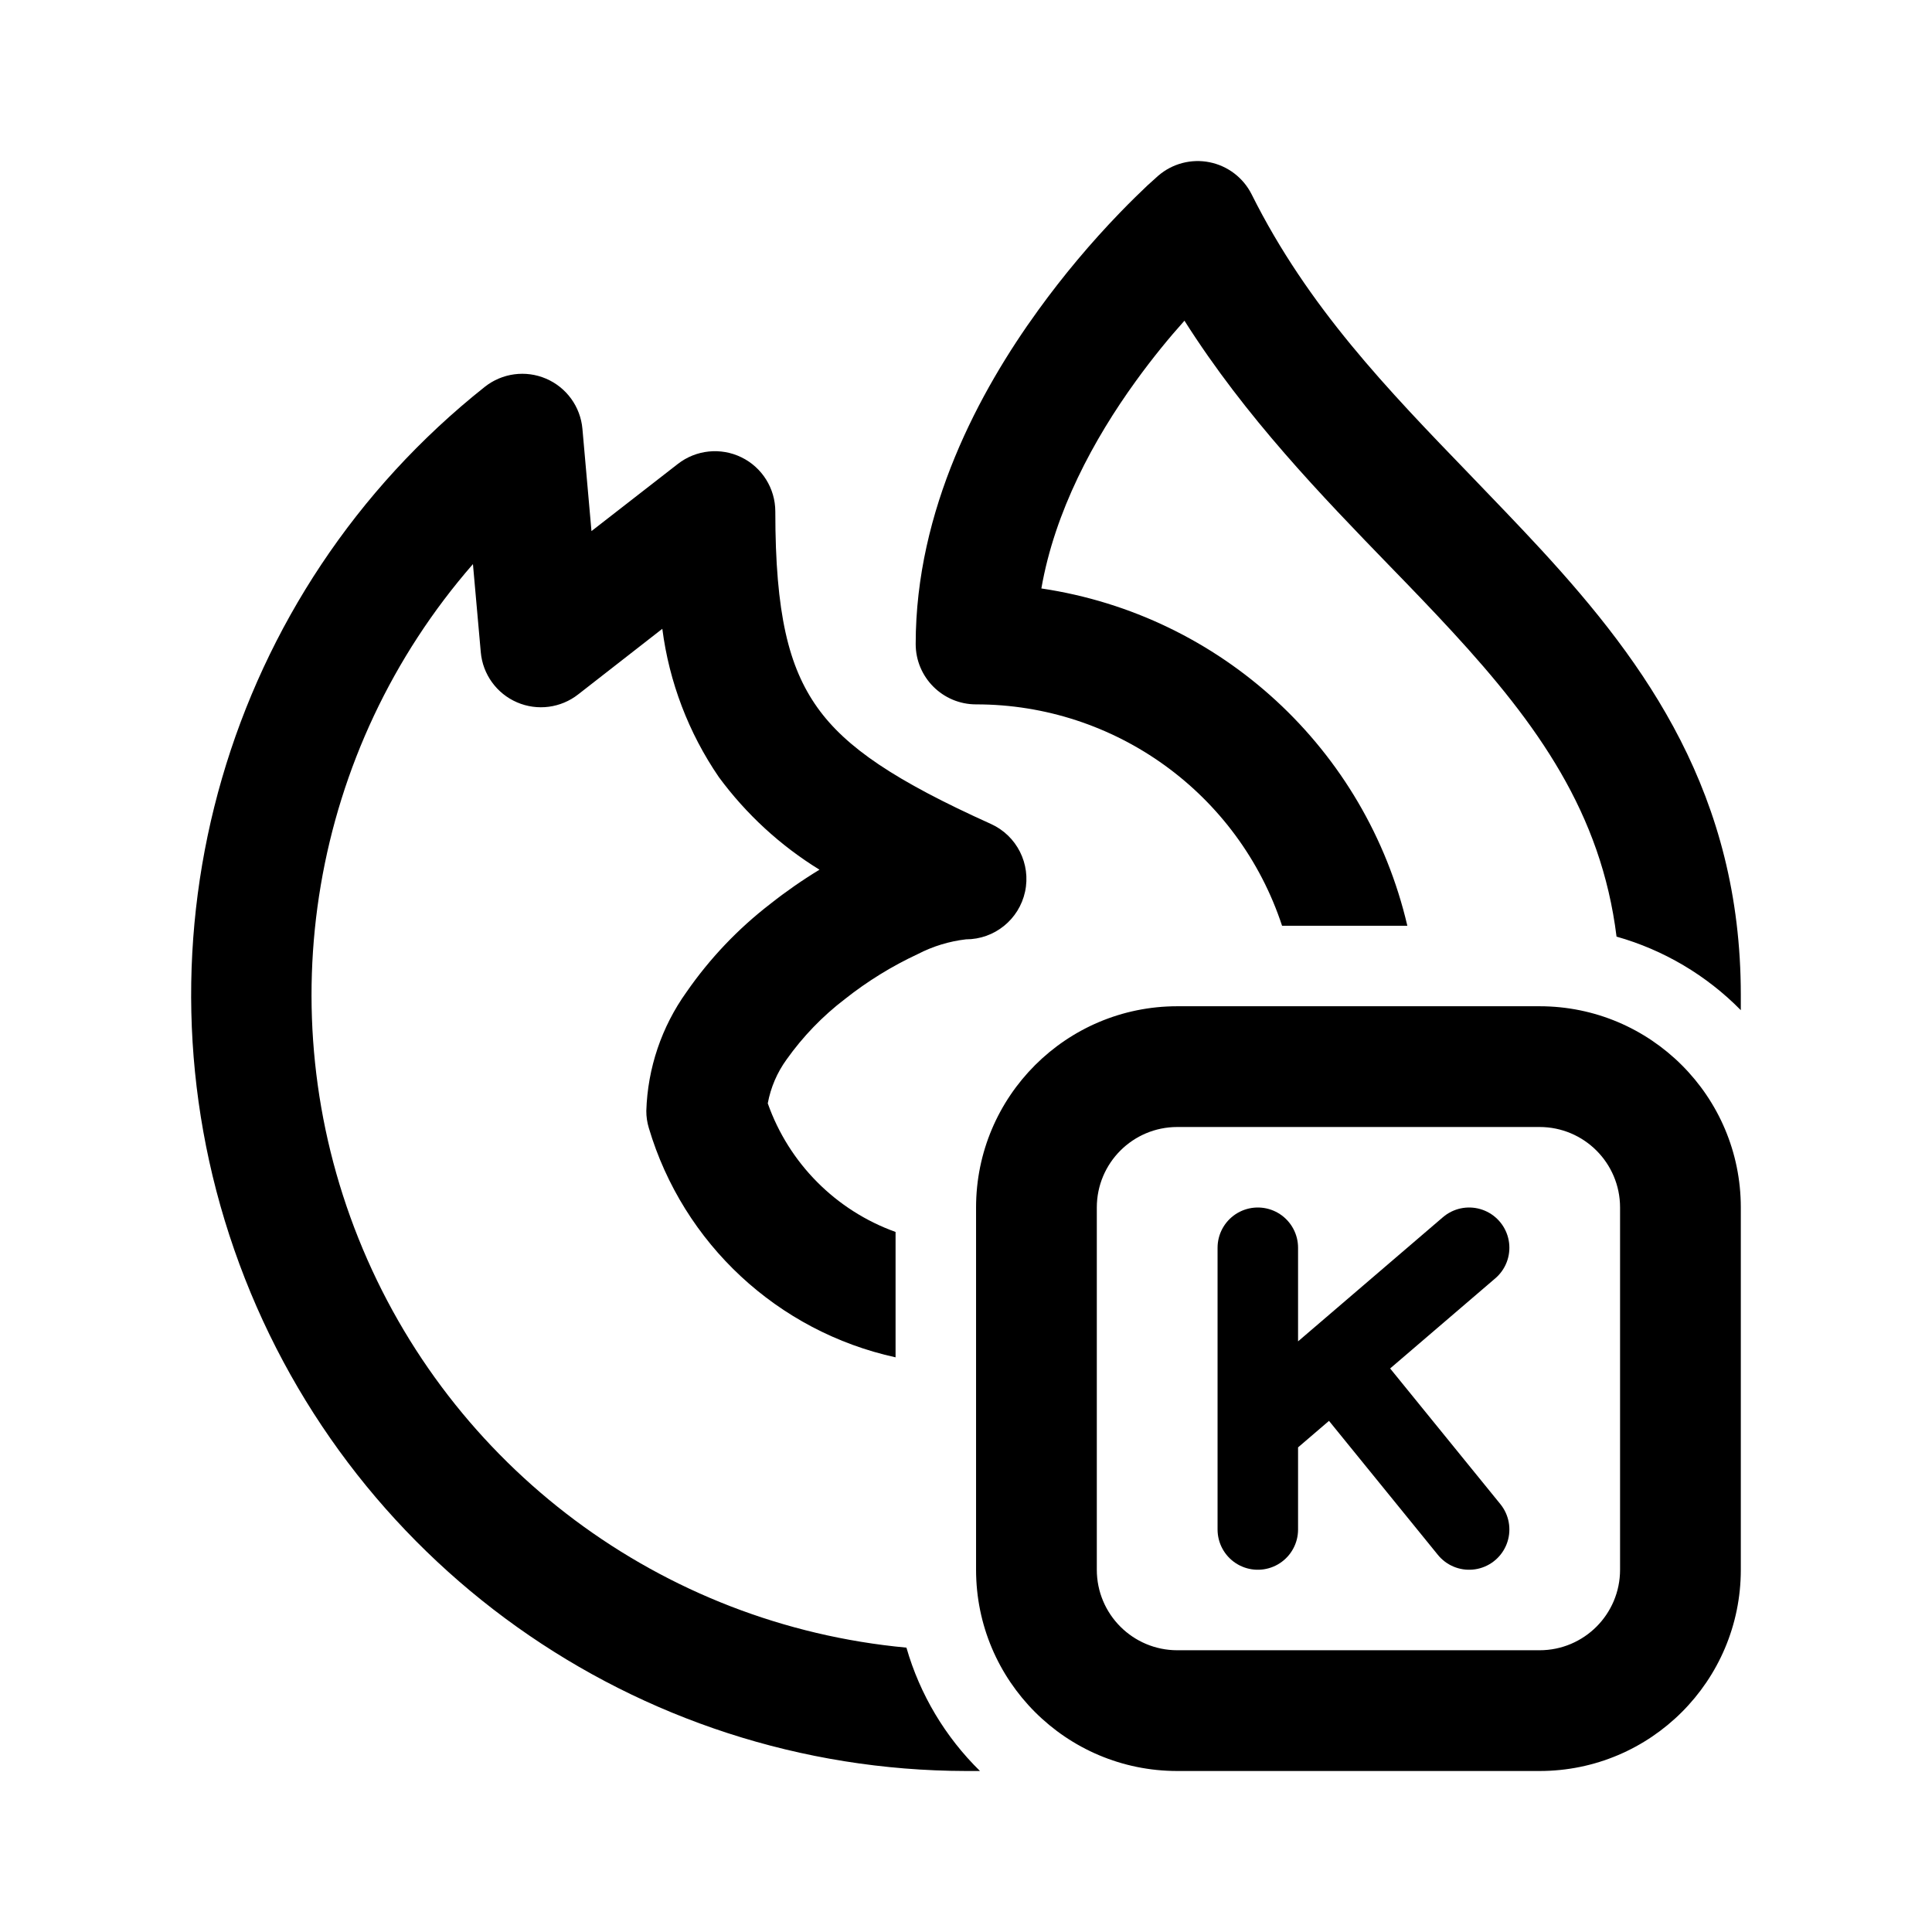
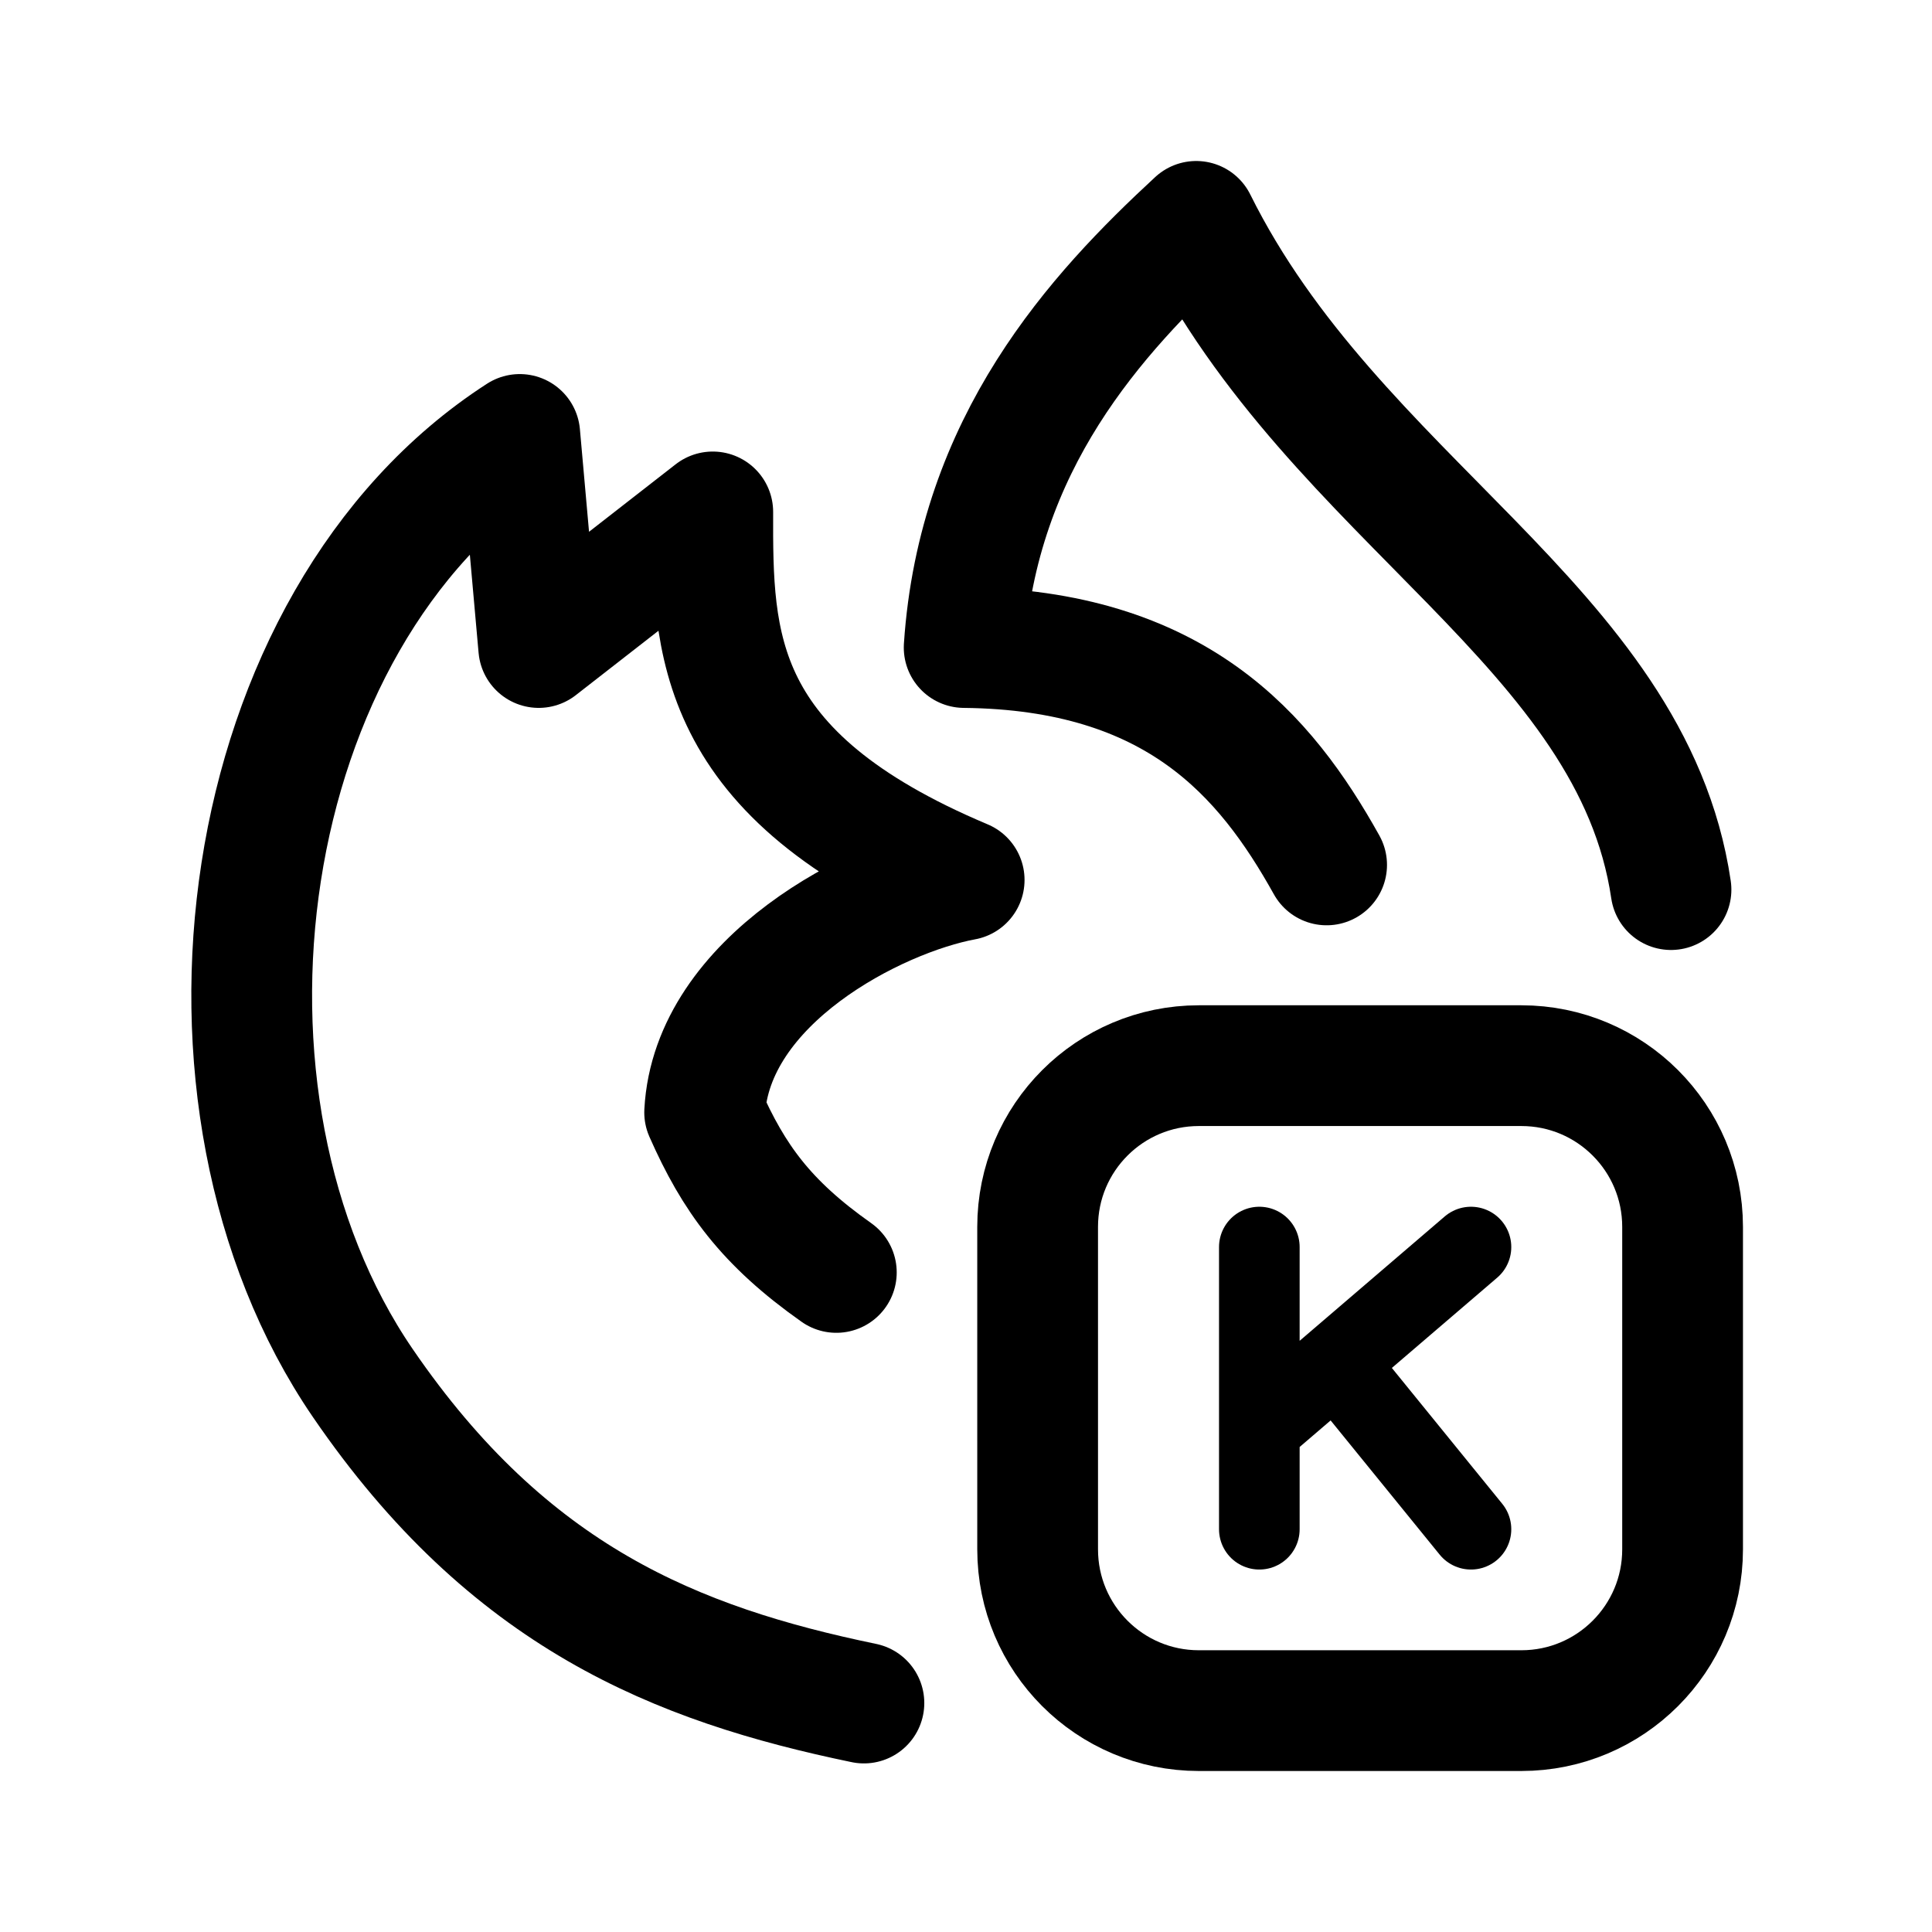
- <svg xmlns="http://www.w3.org/2000/svg" width="192" height="192" viewBox="0 0 192 192">
-   <path d="M153 100h-36a20 20 0 0 0-20 20v36a20 20 0 0 0 20 20h36a20 20 0 0 0 20-20v-36a20 20 0 0 0-20-20zm8 56a8 8 0 0 1-8 8h-36a8 8 0 0 1-8-8v-36a8 8 0 0 1 8-8h36a8 8 0 0 1 8 8zM98.47 81.88C89 77.61 84.06 74.3 81.22 70.3s-4.17-9.3-4.17-19.47a6 6 0 0 0-9.68-4.73l-8.59 6.68-.9-10.17a6 6 0 0 0-9.71-4.16A77.14 77.14 0 0 0 96 176h1.39a28 28 0 0 1-7.31-12.26A65.15 65.15 0 0 1 47 56.06l.78 8.76A6 6 0 0 0 57.47 69l8.35-6.51a33.74 33.74 0 0 0 5.62 14.74 35.63 35.63 0 0 0 10 9.2 48.12 48.12 0 0 0-4.89 3.4 39.33 39.33 0 0 0-8.32 8.75 21.4 21.4 0 0 0-4 11.82 5.78 5.78 0 0 0 .25 1.7A32.93 32.93 0 0 0 89 134.89v-12.46a21 21 0 0 1-12.7-12.78 10.75 10.75 0 0 1 1.87-4.36 27.83 27.83 0 0 1 5.79-6 36.47 36.47 0 0 1 7.26-4.48A13.9 13.9 0 0 1 96 93.35a6 6 0 0 0 2.47-11.47zm54.72-27.22c-2.36-2.56-4.73-5-7.07-7.44-8.25-8.54-16.14-16.7-21.73-27.9a6 6 0 0 0-9.27-1.87l-.07.06-.23.21-.8.72c-.66.63-1.6 1.53-2.71 2.68a89.65 89.65 0 0 0-8.12 9.69C97.33 38.89 91 50.63 91 64a6 6 0 0 0 6 6 32 32 0 0 1 30.41 22h12.45a44 44 0 0 0-36.37-33.52c1.33-7.65 5.19-14.81 9.39-20.61 1.67-2.31 3.34-4.34 4.83-6 6.08 9.6 13.62 17.38 20.42 24.4 2.18 2.24 4.27 4.41 6.22 6.53 8.44 9.17 14.78 18 16.3 30.28a28 28 0 0 1 12.35 7.31v-1.51C173 79 163.62 66 153.19 54.66zm-38-37.18.18.21z" />
-   <path stroke="#000" stroke-linecap="round" stroke-width="8" d="M125 152v-28m0 18 21-18m0 28-13-16" />
+ <svg xmlns="http://www.w3.org/2000/svg" id="svg6" version="1.1" viewBox="0 0 192 192" height="192" width="192">
+   <defs id="defs10" />
+   <path id="path4" d="m 125.151,151.973 v -28.042 m 0,18.027 21.032,-18.027 m 0,28.042 -13.02,-16.024" stroke-width="8.012" stroke-linecap="round" stroke="#000000" style="fill:none" />
+   <path style="display:inline;opacity:1;fill:none;stroke:#000000;stroke-width:12" d="m 103.118,121.928 c 0,-8.853 7.171,-16.024 16.024,-16.024 h 32.048 c 8.853,0 16.024,7.171 16.024,16.024 v 32.048 A 16.024,16.024 0 0 1 151.191,170 h -32.048 c -8.853,0 -16.024,-7.171 -16.024,-16.024 z" id="path4-0" />
+   <path id="path838" d="M 83.114,126.453 C 76.129,121.523 72.916,117.096 70.027,110.549 70.727,97.418 87.053,89.069 95.818,87.449 70.842,76.941 70.803,63.911 70.834,50.874 L 53.538,64.349 51.653,43.175 v 0 C 23.183,61.549 16.798,109.307 36.058,137.452 c 14.528,21.229 31.109,27.92 49.797,31.794" style="display:inline;opacity:1;fill:none;stroke:#000000;stroke-width:12;stroke-linecap:round;stroke-linejoin:round;stroke-miterlimit:4;stroke-dasharray:none;stroke-opacity:1" />
+   <path id="path834" d="M 166.062,88.408 C 162.201,62.242 132.674,49.8 118.879,22 c -9.976,9.219 -21.701,21.994 -23.062,42.35 21.046,0.211 29.939,10.69 36.021,21.604" style="display:inline;opacity:1;fill:none;stroke:#000000;stroke-width:12;stroke-linecap:round;stroke-linejoin:round;stroke-miterlimit:4;stroke-dasharray:none;stroke-opacity:1" />
</svg>
